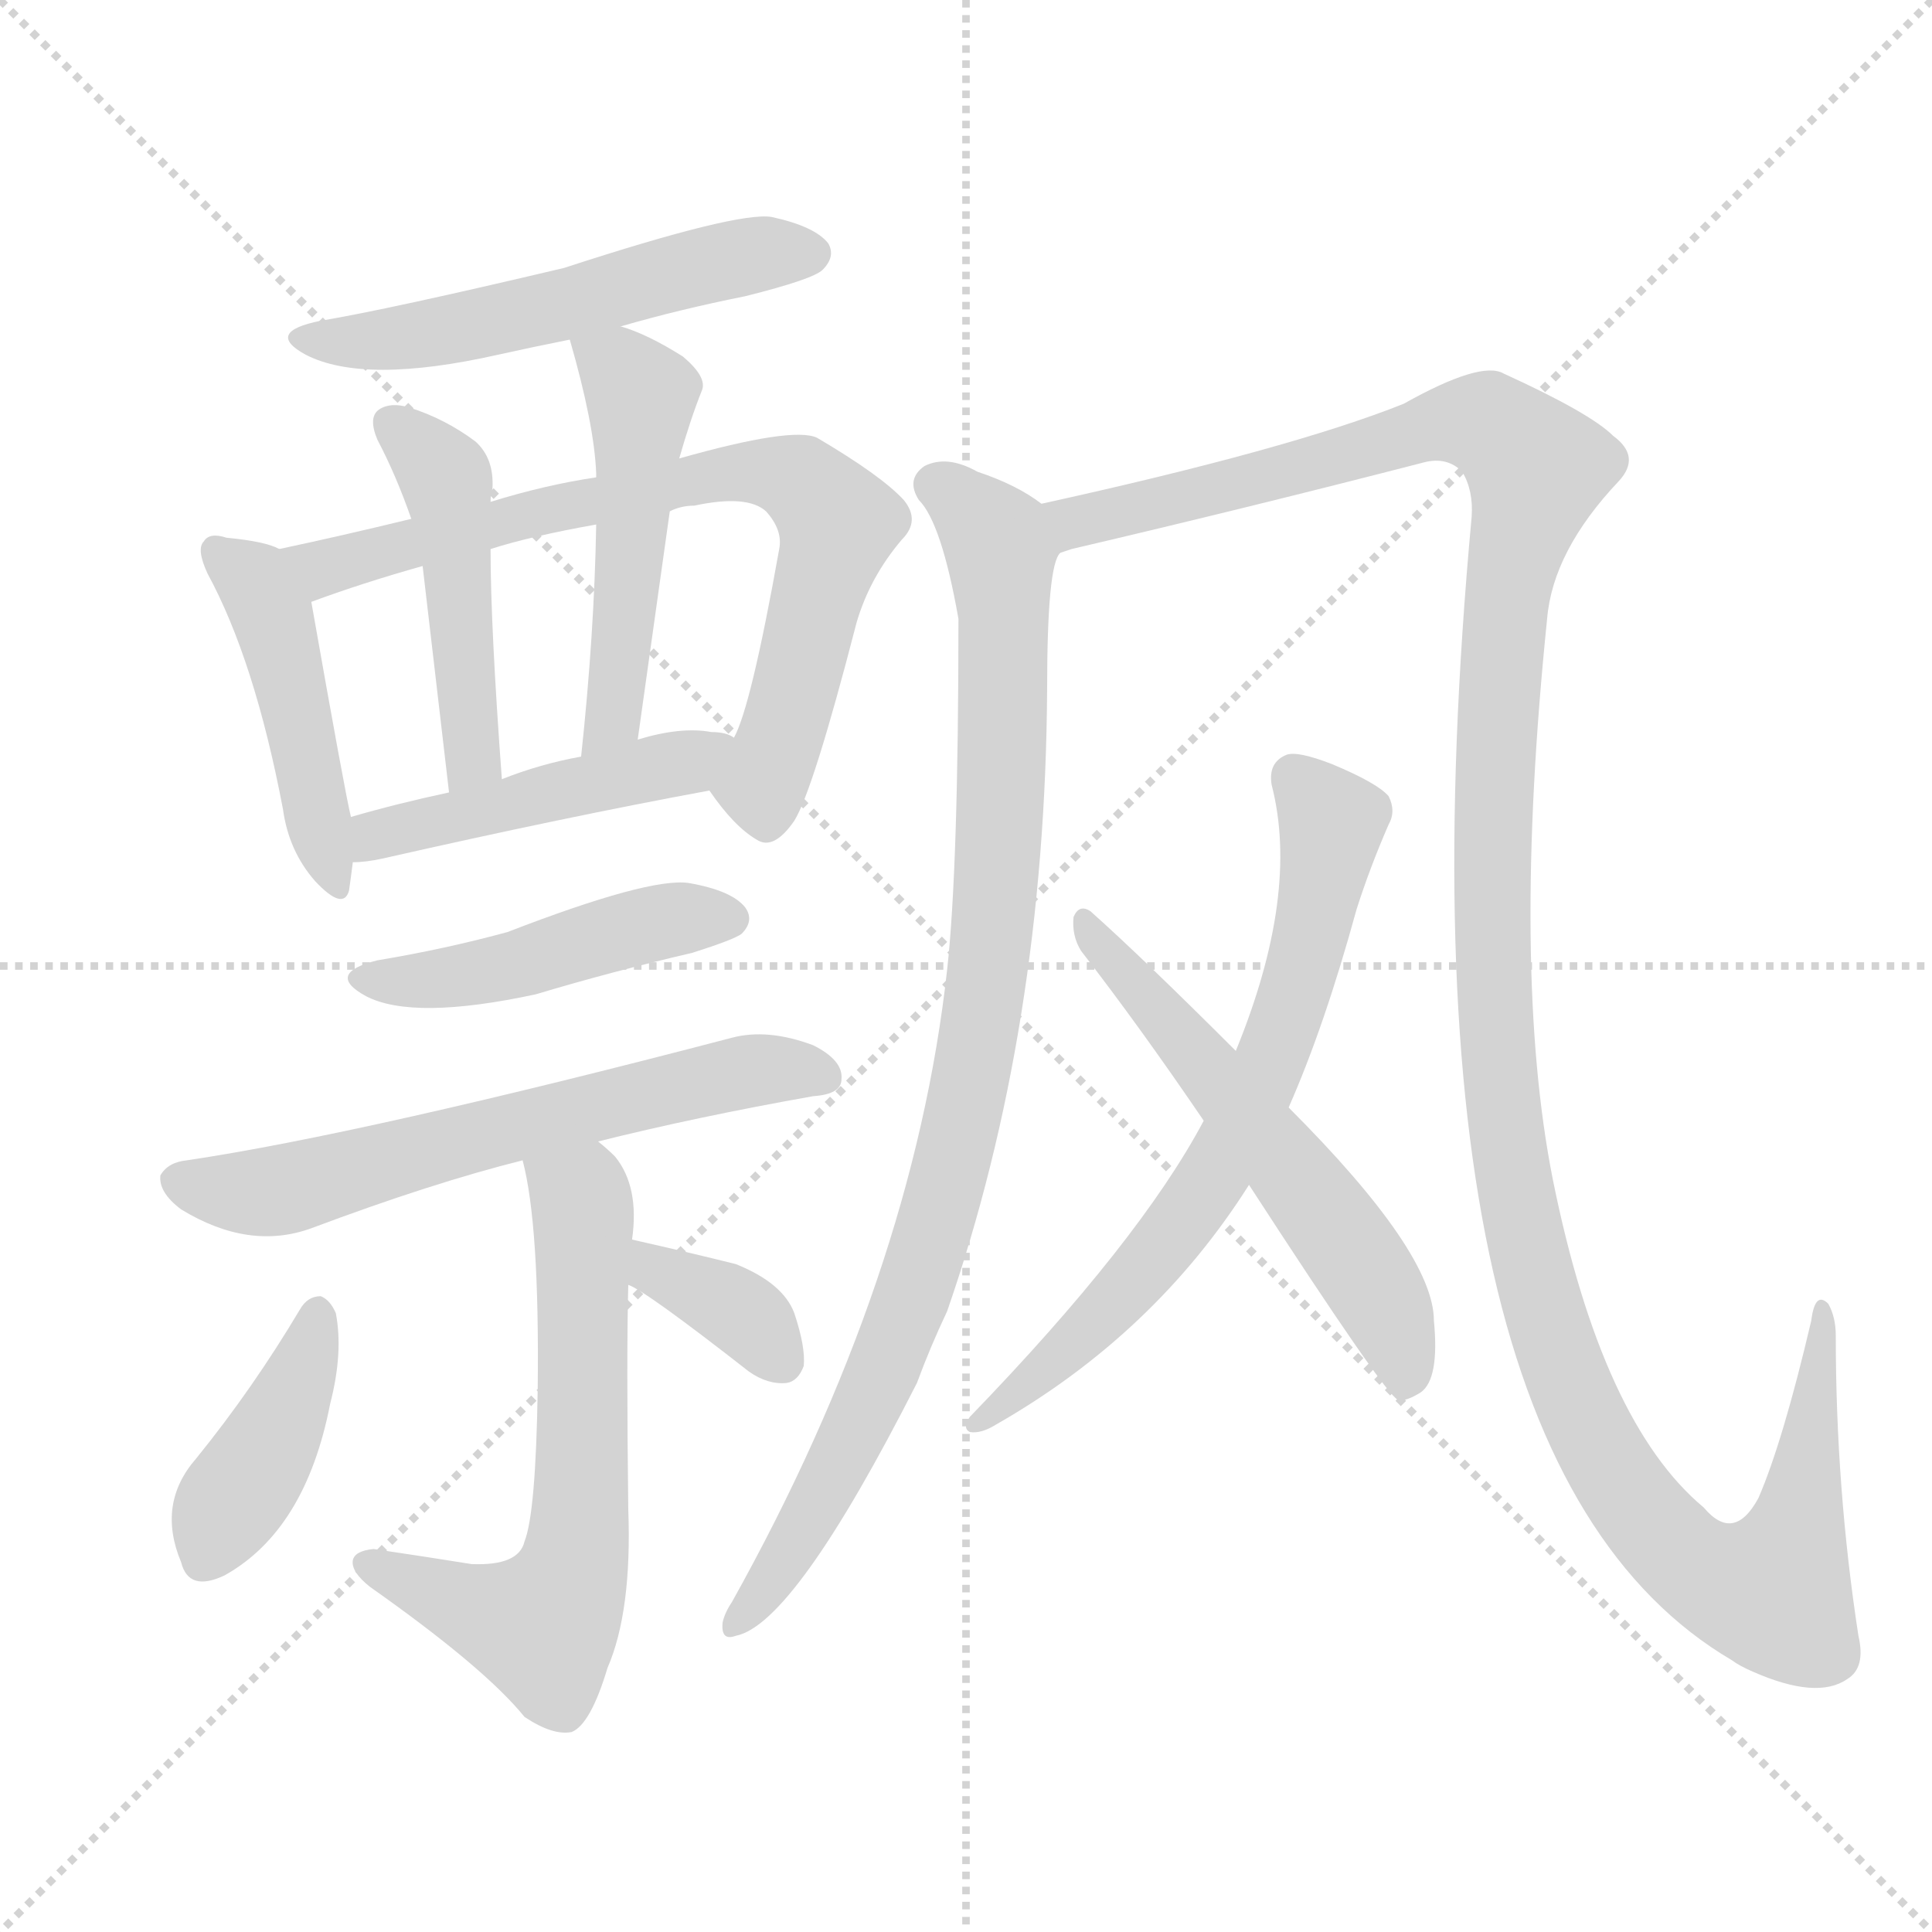
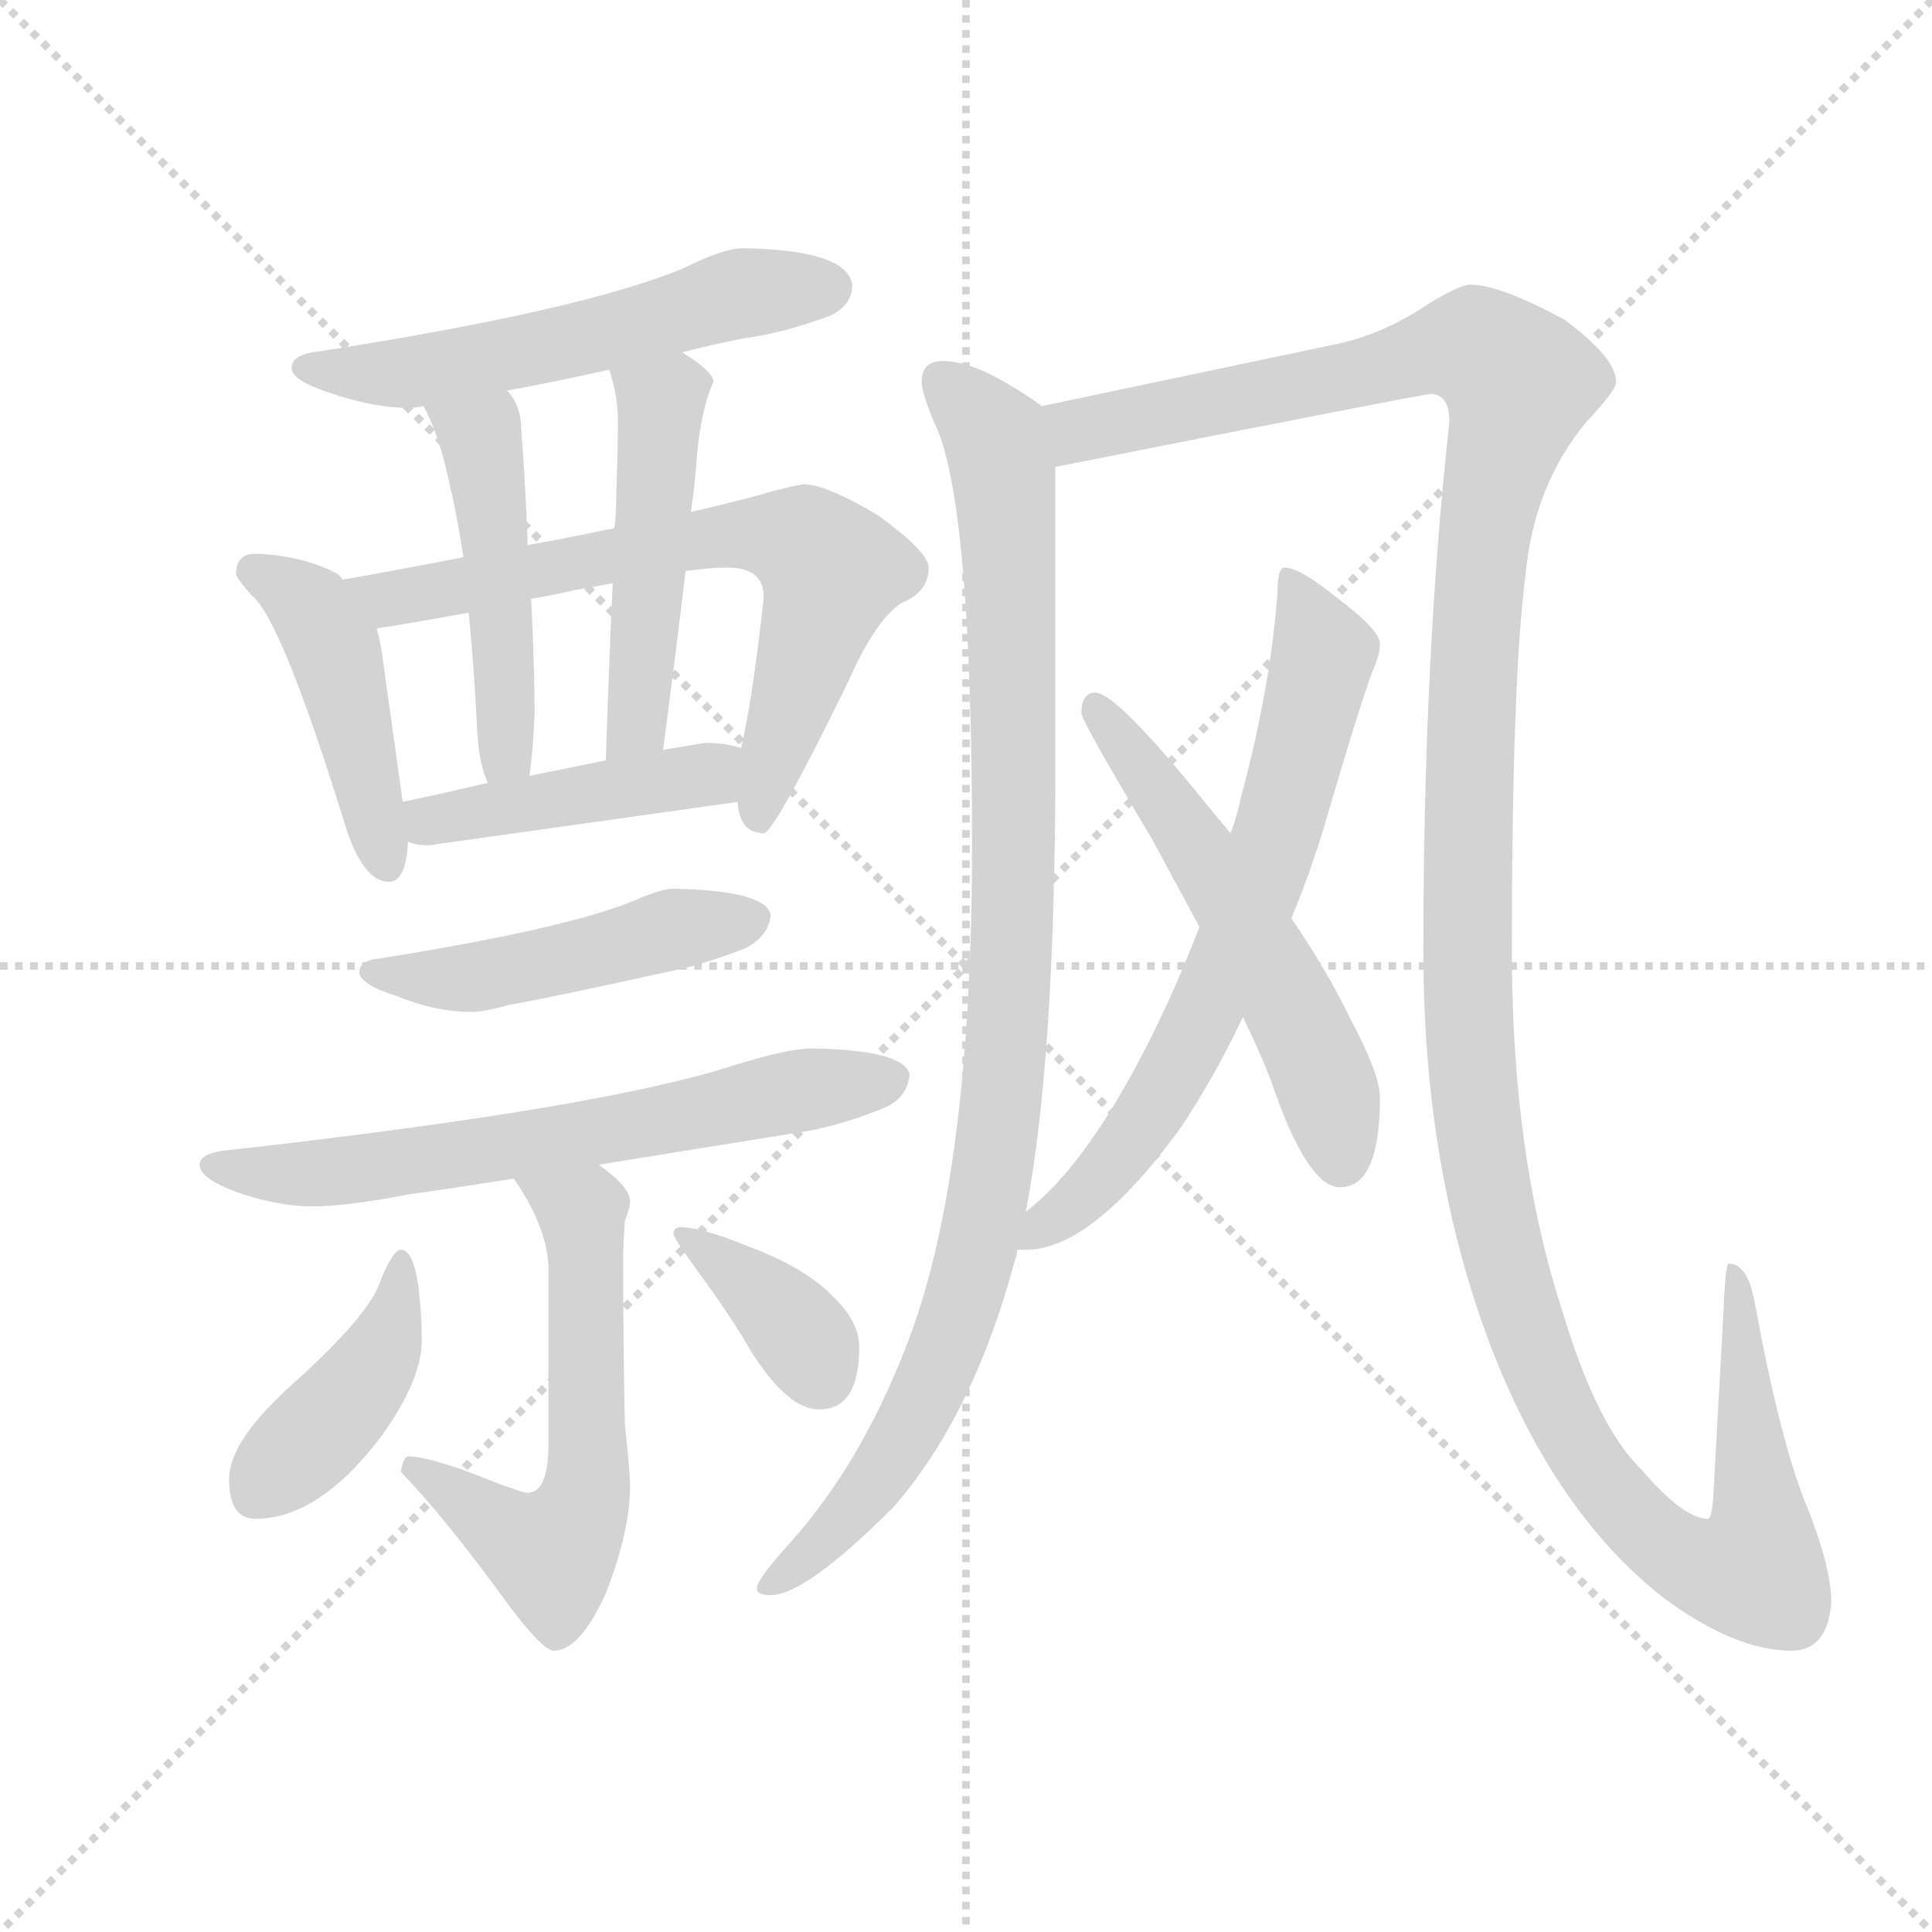
<svg xmlns="http://www.w3.org/2000/svg" version="1.1" viewBox="0 0 1024 1024">
  <g stroke="lightgray" stroke-dasharray="1,1" stroke-width="1" transform="scale(4, 4)">
    <line x1="0" y1="0" x2="256" y2="256" />
    <line x1="256" y1="0" x2="0" y2="256" />
    <line x1="128" y1="0" x2="128" y2="256" />
    <line x1="0" y1="128" x2="256" y2="128" />
  </g>
-   <g transform="scale(1, -1) translate(0, -900)">
+   <g transform="scale(0.92, -0.92) translate(60, -830)">
    <style type="text/css">
      
        @keyframes keyframes0 {
          from {
            stroke: blue;
-             stroke-dashoffset: 528;
-             stroke-width: 128;
-           }
-           63% {
+             stroke-dashoffset: 563;
+             stroke-width: 128;
+           }
+           65% {
            animation-timing-function: step-end;
            stroke: blue;
            stroke-dashoffset: 0;
            stroke-width: 128;
          }
          to {
            stroke: black;
            stroke-width: 1024;
          }
        }
        #make-me-a-hanzi-animation-0 {
-           animation: keyframes0 0.68s both;
+           animation: keyframes0 0.708s both;
          animation-delay: 0s;
          animation-timing-function: linear;
        }
      
        @keyframes keyframes1 {
          from {
            stroke: blue;
-             stroke-dashoffset: 447;
+             stroke-dashoffset: 450;
            stroke-width: 128;
          }
          59% {
            animation-timing-function: step-end;
            stroke: blue;
            stroke-dashoffset: 0;
            stroke-width: 128;
          }
          to {
            stroke: black;
            stroke-width: 1024;
          }
        }
        #make-me-a-hanzi-animation-1 {
-           animation: keyframes1 0.614s both;
-           animation-delay: 0.68s;
+           animation: keyframes1 0.616s both;
+           animation-delay: 0.708s;
          animation-timing-function: linear;
        }
      
        @keyframes keyframes2 {
          from {
            stroke: blue;
-             stroke-dashoffset: 722;
-             stroke-width: 128;
-           }
-           70% {
+             stroke-dashoffset: 693;
+             stroke-width: 128;
+           }
+           69% {
            animation-timing-function: step-end;
            stroke: blue;
            stroke-dashoffset: 0;
            stroke-width: 128;
          }
          to {
            stroke: black;
            stroke-width: 1024;
          }
        }
        #make-me-a-hanzi-animation-2 {
-           animation: keyframes2 0.838s both;
-           animation-delay: 1.293s;
+           animation: keyframes2 0.814s both;
+           animation-delay: 1.324s;
          animation-timing-function: linear;
        }
      
        @keyframes keyframes3 {
          from {
            stroke: blue;
-             stroke-dashoffset: 457;
-             stroke-width: 128;
-           }
-           60% {
+             stroke-dashoffset: 478;
+             stroke-width: 128;
+           }
+           61% {
            animation-timing-function: step-end;
            stroke: blue;
            stroke-dashoffset: 0;
            stroke-width: 128;
          }
          to {
            stroke: black;
            stroke-width: 1024;
          }
        }
        #make-me-a-hanzi-animation-3 {
-           animation: keyframes3 0.622s both;
-           animation-delay: 2.131s;
+           animation: keyframes3 0.639s both;
+           animation-delay: 2.138s;
          animation-timing-function: linear;
        }
      
        @keyframes keyframes4 {
          from {
            stroke: blue;
-             stroke-dashoffset: 482;
+             stroke-dashoffset: 484;
            stroke-width: 128;
          }
          61% {
            animation-timing-function: step-end;
            stroke: blue;
            stroke-dashoffset: 0;
            stroke-width: 128;
          }
          to {
            stroke: black;
            stroke-width: 1024;
          }
        }
        #make-me-a-hanzi-animation-4 {
-           animation: keyframes4 0.642s both;
-           animation-delay: 2.753s;
+           animation: keyframes4 0.644s both;
+           animation-delay: 2.777s;
          animation-timing-function: linear;
        }
      
        @keyframes keyframes5 {
          from {
            stroke: blue;
-             stroke-dashoffset: 455;
-             stroke-width: 128;
-           }
-           60% {
+             stroke-dashoffset: 442;
+             stroke-width: 128;
+           }
+           59% {
            animation-timing-function: step-end;
            stroke: blue;
            stroke-dashoffset: 0;
            stroke-width: 128;
          }
          to {
            stroke: black;
            stroke-width: 1024;
          }
        }
        #make-me-a-hanzi-animation-5 {
-           animation: keyframes5 0.62s both;
-           animation-delay: 3.395s;
+           animation: keyframes5 0.61s both;
+           animation-delay: 3.421s;
          animation-timing-function: linear;
        }
      
        @keyframes keyframes6 {
          from {
            stroke: blue;
-             stroke-dashoffset: 450;
-             stroke-width: 128;
-           }
-           59% {
+             stroke-dashoffset: 479;
+             stroke-width: 128;
+           }
+           61% {
            animation-timing-function: step-end;
            stroke: blue;
            stroke-dashoffset: 0;
            stroke-width: 128;
          }
          to {
            stroke: black;
            stroke-width: 1024;
          }
        }
        #make-me-a-hanzi-animation-6 {
-           animation: keyframes6 0.616s both;
-           animation-delay: 4.015s;
+           animation: keyframes6 0.64s both;
+           animation-delay: 4.031s;
          animation-timing-function: linear;
        }
      
        @keyframes keyframes7 {
          from {
            stroke: blue;
-             stroke-dashoffset: 607;
+             stroke-dashoffset: 650;
+             stroke-width: 128;
+           }
+           68% {
+             animation-timing-function: step-end;
+             stroke: blue;
+             stroke-dashoffset: 0;
+             stroke-width: 128;
+           }
+           to {
+             stroke: black;
+             stroke-width: 1024;
+           }
+         }
+         #make-me-a-hanzi-animation-7 {
+           animation: keyframes7 0.779s both;
+           animation-delay: 4.671s;
+           animation-timing-function: linear;
+         }
+       
+         @keyframes keyframes8 {
+           from {
+             stroke: blue;
+             stroke-dashoffset: 587;
            stroke-width: 128;
          }
          66% {
            animation-timing-function: step-end;
            stroke: blue;
            stroke-dashoffset: 0;
            stroke-width: 128;
          }
          to {
            stroke: black;
            stroke-width: 1024;
          }
        }
-         #make-me-a-hanzi-animation-7 {
-           animation: keyframes7 0.744s both;
-           animation-delay: 4.632s;
-           animation-timing-function: linear;
-         }
-       
-         @keyframes keyframes8 {
-           from {
-             stroke: blue;
-             stroke-dashoffset: 612;
-             stroke-width: 128;
-           }
-           67% {
-             animation-timing-function: step-end;
-             stroke: blue;
-             stroke-dashoffset: 0;
-             stroke-width: 128;
-           }
-           to {
-             stroke: black;
-             stroke-width: 1024;
-           }
-         }
        #make-me-a-hanzi-animation-8 {
-           animation: keyframes8 0.748s both;
-           animation-delay: 5.376s;
+           animation: keyframes8 0.728s both;
+           animation-delay: 5.45s;
          animation-timing-function: linear;
        }
      
        @keyframes keyframes9 {
          from {
            stroke: blue;
-             stroke-dashoffset: 397;
-             stroke-width: 128;
-           }
-           56% {
+             stroke-dashoffset: 415;
+             stroke-width: 128;
+           }
+           57% {
            animation-timing-function: step-end;
            stroke: blue;
            stroke-dashoffset: 0;
            stroke-width: 128;
          }
          to {
            stroke: black;
            stroke-width: 1024;
          }
        }
        #make-me-a-hanzi-animation-9 {
-           animation: keyframes9 0.573s both;
-           animation-delay: 6.124s;
+           animation: keyframes9 0.588s both;
+           animation-delay: 6.177s;
          animation-timing-function: linear;
        }
      
        @keyframes keyframes10 {
          from {
            stroke: blue;
-             stroke-dashoffset: 350;
-             stroke-width: 128;
-           }
-           53% {
+             stroke-dashoffset: 371;
+             stroke-width: 128;
+           }
+           55% {
            animation-timing-function: step-end;
            stroke: blue;
            stroke-dashoffset: 0;
            stroke-width: 128;
          }
          to {
            stroke: black;
            stroke-width: 1024;
          }
        }
        #make-me-a-hanzi-animation-10 {
-           animation: keyframes10 0.535s both;
-           animation-delay: 6.697s;
+           animation: keyframes10 0.552s both;
+           animation-delay: 6.765s;
          animation-timing-function: linear;
        }
      
        @keyframes keyframes11 {
          from {
            stroke: blue;
-             stroke-dashoffset: 902;
-             stroke-width: 128;
-           }
-           75% {
+             stroke-dashoffset: 1007;
+             stroke-width: 128;
+           }
+           77% {
            animation-timing-function: step-end;
            stroke: blue;
            stroke-dashoffset: 0;
            stroke-width: 128;
          }
          to {
            stroke: black;
            stroke-width: 1024;
          }
        }
        #make-me-a-hanzi-animation-11 {
-           animation: keyframes11 0.984s both;
-           animation-delay: 7.232s;
+           animation: keyframes11 1.069s both;
+           animation-delay: 7.317s;
          animation-timing-function: linear;
        }
      
        @keyframes keyframes12 {
          from {
            stroke: blue;
-             stroke-dashoffset: 1331;
-             stroke-width: 128;
-           }
-           81% {
+             stroke-dashoffset: 1468;
+             stroke-width: 128;
+           }
+           83% {
            animation-timing-function: step-end;
            stroke: blue;
            stroke-dashoffset: 0;
            stroke-width: 128;
          }
          to {
            stroke: black;
            stroke-width: 1024;
          }
        }
        #make-me-a-hanzi-animation-12 {
-           animation: keyframes12 1.333s both;
-           animation-delay: 8.216s;
+           animation: keyframes12 1.445s both;
+           animation-delay: 8.387s;
          animation-timing-function: linear;
        }
      
        @keyframes keyframes13 {
          from {
            stroke: blue;
-             stroke-dashoffset: 671;
+             stroke-dashoffset: 691;
            stroke-width: 128;
          }
          69% {
            animation-timing-function: step-end;
            stroke: blue;
            stroke-dashoffset: 0;
            stroke-width: 128;
          }
          to {
            stroke: black;
            stroke-width: 1024;
          }
        }
        #make-me-a-hanzi-animation-13 {
-           animation: keyframes13 0.796s both;
-           animation-delay: 9.549s;
+           animation: keyframes13 0.812s both;
+           animation-delay: 9.831s;
          animation-timing-function: linear;
        }
      
        @keyframes keyframes14 {
          from {
            stroke: blue;
-             stroke-dashoffset: 558;
+             stroke-dashoffset: 556;
            stroke-width: 128;
          }
          64% {
            animation-timing-function: step-end;
            stroke: blue;
            stroke-dashoffset: 0;
            stroke-width: 128;
          }
          to {
            stroke: black;
            stroke-width: 1024;
          }
        }
        #make-me-a-hanzi-animation-14 {
-           animation: keyframes14 0.704s both;
-           animation-delay: 10.345s;
+           animation: keyframes14 0.702s both;
+           animation-delay: 10.644s;
          animation-timing-function: linear;
        }
      
    </style>
-     <path d="M 329 727 Q 360 736 395 743 Q 431 752 436 757 Q 443 764 439 771 Q 432 780 409 785 Q 391 788 299 758 Q 206 736 170 730 Q 140 724 162 712 Q 193 696 264 712 Q 282 716 302 720 L 329 727 Z" fill="lightgray" />
-     <path d="M 148 609 Q 141 613 120 615 Q 111 618 108 613 Q 104 609 110 596 Q 135 550 150 471 Q 153 449 167 433 Q 182 417 185 428 Q 186 435 187 443 L 186 467 Q 183 479 165 581 C 161 604 161 604 148 609 Z" fill="lightgray" />
-     <path d="M 376 481 Q 389 462 401 455 Q 410 449 421 465 Q 431 481 454 570 Q 461 594 478 614 Q 488 624 479 635 Q 467 648 433 668 Q 420 674 360 657 L 316 647 Q 289 643 260 634 L 218 625 Q 181 616 148 609 C 119 603 137 571 165 581 Q 192 591 224 600 L 260 609 Q 282 616 316 622 L 355 629 Q 361 632 368 632 Q 396 638 406 629 Q 415 619 413 609 Q 398 525 389 509 C 378 481 375 483 376 481 Z" fill="lightgray" />
-     <path d="M 260 634 Q 260 638 261 641 Q 262 657 252 666 Q 236 678 217 684 Q 207 687 201 683 Q 195 679 200 667 Q 210 648 218 625 L 224 600 Q 228 566 238 480 C 241 450 268 457 266 487 Q 260 568 260 609 L 260 634 Z" fill="lightgray" />
-     <path d="M 360 657 Q 366 678 372 693 Q 375 700 362 711 Q 343 723 329 727 C 301 737 297 738 302 720 Q 315 675 316 649 L 316 647 L 316 622 Q 315 564 308 499 C 305 469 334 478 338 508 Q 347 572 355 629 L 360 657 Z" fill="lightgray" />
-     <path d="M 187 443 Q 194 443 203 445 Q 300 467 376 481 C 405 486 417 498 389 509 Q 385 512 377 512 Q 361 515 338 508 L 308 499 Q 286 495 266 487 L 238 480 Q 210 474 186 467 C 157 459 157 441 187 443 Z" fill="lightgray" />
-     <path d="M 200 391 Q 172 384 194 372 Q 219 359 284 373 Q 324 385 367 395 Q 389 402 393 405 Q 400 412 395 419 Q 388 428 365 432 Q 344 435 269 406 Q 236 397 200 391 Z" fill="lightgray" />
-     <path d="M 317 295 Q 369 308 431 319 Q 446 320 446 328 Q 447 338 431 346 Q 407 355 388 350 Q 193 299 99 285 Q 89 284 85 277 Q 84 268 96 259 Q 132 237 165 249 Q 229 273 277 285 L 317 295 Z" fill="lightgray" />
-     <path d="M 335 243 Q 339 271 326 287 Q 322 291 317 295 C 295 315 271 314 277 285 Q 286 251 285 164 Q 284 98 278 83 Q 275 70 250 71 Q 225 75 198 79 Q 188 78 187 73 Q 186 67 196 59 Q 257 16 278 -10 Q 293 -20 303 -18 Q 313 -14 322 16 Q 335 46 333 100 Q 332 182 333 219 L 335 243 Z" fill="lightgray" />
-     <path d="M 159 206 Q 134 164 104 127 Q 83 103 96 72 Q 100 56 119 65 Q 162 89 175 156 Q 182 183 178 204 Q 175 211 170 213 Q 163 213 159 206 Z" fill="lightgray" />
-     <path d="M 333 219 Q 342 216 397 173 Q 407 166 417 167 Q 423 168 426 176 Q 427 186 421 204 Q 415 220 390 230 Q 366 236 335 243 C 306 250 306 232 333 219 Z" fill="lightgray" />
-     <path d="M 552 633 Q 539 643 518 650 Q 502 659 490 653 Q 480 646 487 635 Q 499 623 508 572 Q 508 440 502 386 Q 484 223 388 51 Q 384 45 383 40 Q 382 30 390 33 Q 421 39 486 167 Q 493 186 502 205 Q 554 355 555 535 Q 555 601 562 607 C 567 624 567 624 552 633 Z" fill="lightgray" />
-     <path d="M 562 607 Q 565 608 568 609 Q 662 631 755 655 Q 767 658 775 650 Q 781 640 780 626 Q 734 128 918 20 Q 922 17 929 14 Q 963 -1 979 10 Q 989 16 985 33 Q 973 111 973 192 Q 973 202 969 209 Q 962 216 960 200 Q 945 136 932 106 Q 919 82 903 101 Q 849 146 823 275 Q 801 386 820 572 Q 823 608 858 645 Q 870 658 855 669 Q 843 681 797 702 Q 785 709 744 686 Q 684 662 552 633 C 523 626 533 600 562 607 Z" fill="lightgray" />
-     <path d="M 683 313 Q 702 356 719 418 Q 726 440 736 463 Q 740 470 736 478 Q 730 485 706 495 Q 688 502 682 500 Q 672 496 674 484 Q 689 426 655 343 L 638 306 Q 604 242 514 149 Q 510 143 514 141 Q 520 140 528 145 Q 612 193 662 272 L 683 313 Z" fill="lightgray" />
-     <path d="M 662 272 Q 734 161 741 158 Q 745 157 753 162 Q 763 169 760 200 Q 760 236 683 313 L 655 343 Q 606 392 578 417 Q 572 421 569 414 Q 568 404 573 396 Q 604 356 638 306 L 662 272 Z" fill="lightgray" />
+     <path d="M 368 687 Q 357 687 335 676 Q 276 651 120 627 Q 108 625 108 618 Q 108 611 129 604 Q 155 595 175 595 Q 179 595 184 596 L 232 605 Q 255 609 291 617 L 333 627 Q 348 631 368 635 Q 391 638 418 648 Q 431 654 431 666 Q 428 686 368 687 Z" fill="lightgray" />
+     <path d="M 137 496 Q 137 497 135 499 Q 115 510 87 511 Q 76 511 76 499 Q 77 496 85 487 Q 102 474 140 351 Q 150 322 164 322 Q 174 322 175 345 L 172 368 L 160 454 Q 159 461 157 468 L 137 496 Z" fill="lightgray" />
+     <path d="M 207 509 Q 166 501 137 496 C 107 491 127 463 157 468 Q 171 470 210 477 L 246 485 Q 258 487 271 490 Q 283 492 293 494 L 335 501 Q 349 503 359 503 Q 380 503 380 486 Q 374 430 367 399 L 365 368 Q 366 350 380 350 Q 386 350 429 438 Q 445 474 460 483 Q 475 489 475 503 Q 475 512 446 533 Q 416 551 403 551 Q 401 551 385 547 Q 376 544 338 535 L 294 526 Q 293 525 290 525 Q 267 520 244 516 L 207 509 Z" fill="lightgray" />
+     <path d="M 184 596 Q 193 580 199 551 Q 203 535 207 509 L 210 477 Q 213 448 215 408 Q 216 390 221 379 C 231 351 241 353 245 383 Q 247 396 248 419 Q 248 444 246 485 L 244 516 Q 243 547 240 587 Q 239 598 232 605 C 214 629 171 623 184 596 Z" fill="lightgray" />
+     <path d="M 338 535 Q 340 548 341 561 Q 343 592 351 610 Q 351 616 333 627 C 308 643 283 646 291 617 Q 296 602 296 587 Q 296 573 295 543 Q 295 534 294 526 L 293 494 Q 291 452 289 392 C 288 362 318 368 322 398 Q 329 451 335 501 L 338 535 Z" fill="lightgray" />
+     <path d="M 175 345 Q 180 343 187 343 Q 272 355 365 368 C 395 372 396 391 367 399 Q 358 402 347 402 Q 345 402 322 398 L 289 392 Q 270 388 245 383 L 221 379 Q 200 374 172 368 C 143 362 146 352 175 345 Z" fill="lightgray" />
+     <path d="M 328 318 Q 321 318 305 311 Q 266 295 160 278 Q 147 277 147 270 Q 147 263 169 256 Q 191 247 212 247 Q 219 247 233 251 Q 256 255 324 270 Q 345 274 370 284 Q 383 291 384 303 Q 381 317 328 318 Z" fill="lightgray" />
+     <path d="M 408 226 Q 394 226 362 216 Q 284 191 68 167 Q 55 165 55 159 Q 55 151 77 143 Q 100 135 120 135 Q 140 135 176 142 Q 198 145 236 151 L 285 159 Q 334 167 403 178 Q 426 182 450 192 Q 463 198 464 211 Q 461 225 408 226 Z" fill="lightgray" />
+     <path d="M 236 151 Q 256 122 256 98 L 256 -1 Q 256 -30 244 -30 Q 240 -30 210 -18 Q 185 -9 175 -9 Q 172 -10 171 -18 Q 197 -45 234 -96 Q 253 -121 259 -121 Q 274 -121 289 -88 Q 303 -52 303 -26 Q 303 -18 300 9 Q 299 58 299 106 Q 299 112 300 127 Q 303 134 303 138 Q 303 146 285 159 C 262 178 220 176 236 151 Z" fill="lightgray" />
+     <path d="M 171 110 Q 166 110 158 89 Q 150 70 109 33 Q 72 0 72 -22 Q 72 -45 87 -45 Q 124 -45 160 3 Q 183 35 183 58 Q 183 73 181 89 Q 178 110 171 110 Z" fill="lightgray" />
+     <path d="M 332 123 Q 328 123 328 119 Q 328 117 341 99 Q 361 72 373 51 Q 394 18 412 18 Q 435 18 435 54 Q 435 69 419 84 Q 403 100 371 112 Q 344 123 332 123 Z" fill="lightgray" />
+     <path d="M 483 622 Q 471 622 471 610 Q 471 604 478 587 Q 500 544 500 343 Q 500 161 466 65 Q 439 -10 395 -59 Q 376 -80 376 -85 Q 376 -89 384 -89 Q 404 -89 455 -38 Q 501 15 525 105 Q 526 107 526 110 L 531 132 Q 548 220 548 391 L 548 561 C 548 591 548 591 540 596 Q 534 601 522 608 Q 499 622 483 622 Z" fill="lightgray" />
+     <path d="M 548 561 Q 760 603 764 603 Q 775 603 775 587 Q 760 451 760 282 Q 760 156 799 54 Q 836 -42 899 -91 Q 940 -121 972 -121 Q 993 -121 995 -93 Q 995 -73 981 -38 Q 966 -2 951 79 Q 947 102 936 102 Q 934 102 933 76 L 927 -33 Q 926 -45 924 -45 Q 910 -45 886 -17 Q 860 8 840 75 Q 811 164 811 282 Q 811 439 819 500 Q 824 551 854 587 Q 871 605 871 610 Q 871 624 841 646 Q 804 666 787 666 Q 781 666 763 655 Q 738 638 711 632 L 540 596 C 511 590 519 555 548 561 Z" fill="lightgray" />
+     <path d="M 526 110 L 531 110 Q 569 110 620 180 Q 640 210 656 244 L 684 301 Q 694 325 702 351 Q 724 426 731 444 Q 735 453 735 459 Q 735 467 711 485 Q 689 503 680 503 Q 676 503 676 489 Q 672 434 655 371 Q 653 361 649 350 L 631 296 Q 618 262 602 230 Q 568 163 536 136 Q 535 135 531 132 C 508 113 503 108 526 110 Z" fill="lightgray" />
+     <path d="M 656 244 Q 665 226 672 208 Q 693 146 712 146 Q 735 146 735 198 Q 735 211 718 243 Q 705 270 684 301 L 649 350 Q 642 358 634 368 Q 583 431 571 431 Q 563 431 563 419 Q 563 415 604 346 Q 618 320 631 296 L 656 244 Z" fill="lightgray" />
    <clipPath id="make-me-a-hanzi-clip-0">
-       <path d="M 329 727 Q 360 736 395 743 Q 431 752 436 757 Q 443 764 439 771 Q 432 780 409 785 Q 391 788 299 758 Q 206 736 170 730 Q 140 724 162 712 Q 193 696 264 712 Q 282 716 302 720 L 329 727 Z" />
-     </clipPath>
-     <path clip-path="url(#make-me-a-hanzi-clip-0)" d="M 163 722 L 191 718 L 233 723 L 394 764 L 429 766" fill="none" id="make-me-a-hanzi-animation-0" stroke-dasharray="400 800" stroke-linecap="round" />
+       <path d="M 368 687 Q 357 687 335 676 Q 276 651 120 627 Q 108 625 108 618 Q 108 611 129 604 Q 155 595 175 595 Q 179 595 184 596 L 232 605 Q 255 609 291 617 L 333 627 Q 348 631 368 635 Q 391 638 418 648 Q 431 654 431 666 Q 428 686 368 687 Z" />
+     </clipPath>
+     <path clip-path="url(#make-me-a-hanzi-clip-0)" d="M 117 619 L 141 614 L 186 617 L 278 635 L 362 660 L 418 664" fill="none" id="make-me-a-hanzi-animation-0" stroke-dasharray="435 870" stroke-linecap="round" />
    <clipPath id="make-me-a-hanzi-clip-1">
-       <path d="M 148 609 Q 141 613 120 615 Q 111 618 108 613 Q 104 609 110 596 Q 135 550 150 471 Q 153 449 167 433 Q 182 417 185 428 Q 186 435 187 443 L 186 467 Q 183 479 165 581 C 161 604 161 604 148 609 Z" />
-     </clipPath>
-     <path clip-path="url(#make-me-a-hanzi-clip-1)" d="M 115 608 L 135 592 L 144 574 L 177 433" fill="none" id="make-me-a-hanzi-animation-1" stroke-dasharray="319 638" stroke-linecap="round" />
+       <path d="M 137 496 Q 137 497 135 499 Q 115 510 87 511 Q 76 511 76 499 Q 77 496 85 487 Q 102 474 140 351 Q 150 322 164 322 Q 174 322 175 345 L 172 368 L 160 454 Q 159 461 157 468 L 137 496 Z" />
+     </clipPath>
+     <path clip-path="url(#make-me-a-hanzi-clip-1)" d="M 86 501 L 114 484 L 133 456 L 163 332" fill="none" id="make-me-a-hanzi-animation-1" stroke-dasharray="322 644" stroke-linecap="round" />
    <clipPath id="make-me-a-hanzi-clip-2">
-       <path d="M 376 481 Q 389 462 401 455 Q 410 449 421 465 Q 431 481 454 570 Q 461 594 478 614 Q 488 624 479 635 Q 467 648 433 668 Q 420 674 360 657 L 316 647 Q 289 643 260 634 L 218 625 Q 181 616 148 609 C 119 603 137 571 165 581 Q 192 591 224 600 L 260 609 Q 282 616 316 622 L 355 629 Q 361 632 368 632 Q 396 638 406 629 Q 415 619 413 609 Q 398 525 389 509 C 378 481 375 483 376 481 Z" />
-     </clipPath>
-     <path clip-path="url(#make-me-a-hanzi-clip-2)" d="M 155 607 L 172 600 L 374 648 L 421 647 L 444 623 L 404 484 L 407 469" fill="none" id="make-me-a-hanzi-animation-2" stroke-dasharray="594 1188" stroke-linecap="round" />
+       <path d="M 207 509 Q 166 501 137 496 C 107 491 127 463 157 468 Q 171 470 210 477 L 246 485 Q 258 487 271 490 Q 283 492 293 494 L 335 501 Q 349 503 359 503 Q 380 503 380 486 Q 374 430 367 399 L 365 368 Q 366 350 380 350 Q 386 350 429 438 Q 445 474 460 483 Q 475 489 475 503 Q 475 512 446 533 Q 416 551 403 551 Q 401 551 385 547 Q 376 544 338 535 L 294 526 Q 293 525 290 525 Q 267 520 244 516 L 207 509 Z" />
+     </clipPath>
+     <path clip-path="url(#make-me-a-hanzi-clip-2)" d="M 144 494 L 164 485 L 353 521 L 403 517 L 419 501 L 377 357" fill="none" id="make-me-a-hanzi-animation-2" stroke-dasharray="565 1130" stroke-linecap="round" />
    <clipPath id="make-me-a-hanzi-clip-3">
-       <path d="M 260 634 Q 260 638 261 641 Q 262 657 252 666 Q 236 678 217 684 Q 207 687 201 683 Q 195 679 200 667 Q 210 648 218 625 L 224 600 Q 228 566 238 480 C 241 450 268 457 266 487 Q 260 568 260 609 L 260 634 Z" />
-     </clipPath>
-     <path clip-path="url(#make-me-a-hanzi-clip-3)" d="M 207 676 L 237 645 L 251 499 L 243 491" fill="none" id="make-me-a-hanzi-animation-3" stroke-dasharray="329 658" stroke-linecap="round" />
+       <path d="M 184 596 Q 193 580 199 551 Q 203 535 207 509 L 210 477 Q 213 448 215 408 Q 216 390 221 379 C 231 351 241 353 245 383 Q 247 396 248 419 Q 248 444 246 485 L 244 516 Q 243 547 240 587 Q 239 598 232 605 C 214 629 171 623 184 596 Z" />
+     </clipPath>
+     <path clip-path="url(#make-me-a-hanzi-clip-3)" d="M 191 592 L 217 578 L 232 413 L 226 387" fill="none" id="make-me-a-hanzi-animation-3" stroke-dasharray="350 700" stroke-linecap="round" />
    <clipPath id="make-me-a-hanzi-clip-4">
-       <path d="M 360 657 Q 366 678 372 693 Q 375 700 362 711 Q 343 723 329 727 C 301 737 297 738 302 720 Q 315 675 316 649 L 316 647 L 316 622 Q 315 564 308 499 C 305 469 334 478 338 508 Q 347 572 355 629 L 360 657 Z" />
-     </clipPath>
-     <path clip-path="url(#make-me-a-hanzi-clip-4)" d="M 311 713 L 327 706 L 340 690 L 325 519 L 314 507" fill="none" id="make-me-a-hanzi-animation-4" stroke-dasharray="354 708" stroke-linecap="round" />
+       <path d="M 338 535 Q 340 548 341 561 Q 343 592 351 610 Q 351 616 333 627 C 308 643 283 646 291 617 Q 296 602 296 587 Q 296 573 295 543 Q 295 534 294 526 L 293 494 Q 291 452 289 392 C 288 362 318 368 322 398 Q 329 451 335 501 L 338 535 Z" />
+     </clipPath>
+     <path clip-path="url(#make-me-a-hanzi-clip-4)" d="M 340 608 L 330 608 L 320 597 L 307 413 L 293 400" fill="none" id="make-me-a-hanzi-animation-4" stroke-dasharray="356 712" stroke-linecap="round" />
    <clipPath id="make-me-a-hanzi-clip-5">
-       <path d="M 187 443 Q 194 443 203 445 Q 300 467 376 481 C 405 486 417 498 389 509 Q 385 512 377 512 Q 361 515 338 508 L 308 499 Q 286 495 266 487 L 238 480 Q 210 474 186 467 C 157 459 157 441 187 443 Z" />
-     </clipPath>
-     <path clip-path="url(#make-me-a-hanzi-clip-5)" d="M 190 449 L 221 463 L 381 504" fill="none" id="make-me-a-hanzi-animation-5" stroke-dasharray="327 654" stroke-linecap="round" />
+       <path d="M 175 345 Q 180 343 187 343 Q 272 355 365 368 C 395 372 396 391 367 399 Q 358 402 347 402 Q 345 402 322 398 L 289 392 Q 270 388 245 383 L 221 379 Q 200 374 172 368 C 143 362 146 352 175 345 Z" />
+     </clipPath>
+     <path clip-path="url(#make-me-a-hanzi-clip-5)" d="M 180 363 L 188 357 L 264 369 L 339 382 L 360 392" fill="none" id="make-me-a-hanzi-animation-5" stroke-dasharray="314 628" stroke-linecap="round" />
    <clipPath id="make-me-a-hanzi-clip-6">
-       <path d="M 200 391 Q 172 384 194 372 Q 219 359 284 373 Q 324 385 367 395 Q 389 402 393 405 Q 400 412 395 419 Q 388 428 365 432 Q 344 435 269 406 Q 236 397 200 391 Z" />
-     </clipPath>
-     <path clip-path="url(#make-me-a-hanzi-clip-6)" d="M 195 382 L 236 381 L 347 411 L 385 413" fill="none" id="make-me-a-hanzi-animation-6" stroke-dasharray="322 644" stroke-linecap="round" />
+       <path d="M 328 318 Q 321 318 305 311 Q 266 295 160 278 Q 147 277 147 270 Q 147 263 169 256 Q 191 247 212 247 Q 219 247 233 251 Q 256 255 324 270 Q 345 274 370 284 Q 383 291 384 303 Q 381 317 328 318 Z" />
+     </clipPath>
+     <path clip-path="url(#make-me-a-hanzi-clip-6)" d="M 155 271 L 222 268 L 374 301" fill="none" id="make-me-a-hanzi-animation-6" stroke-dasharray="351 702" stroke-linecap="round" />
    <clipPath id="make-me-a-hanzi-clip-7">
-       <path d="M 317 295 Q 369 308 431 319 Q 446 320 446 328 Q 447 338 431 346 Q 407 355 388 350 Q 193 299 99 285 Q 89 284 85 277 Q 84 268 96 259 Q 132 237 165 249 Q 229 273 277 285 L 317 295 Z" />
-     </clipPath>
-     <path clip-path="url(#make-me-a-hanzi-clip-7)" d="M 93 274 L 152 270 L 382 330 L 436 330" fill="none" id="make-me-a-hanzi-animation-7" stroke-dasharray="479 958" stroke-linecap="round" />
+       <path d="M 408 226 Q 394 226 362 216 Q 284 191 68 167 Q 55 165 55 159 Q 55 151 77 143 Q 100 135 120 135 Q 140 135 176 142 Q 198 145 236 151 L 285 159 Q 334 167 403 178 Q 426 182 450 192 Q 463 198 464 211 Q 461 225 408 226 Z" />
+     </clipPath>
+     <path clip-path="url(#make-me-a-hanzi-clip-7)" d="M 64 159 L 136 155 L 454 208" fill="none" id="make-me-a-hanzi-animation-7" stroke-dasharray="522 1044" stroke-linecap="round" />
    <clipPath id="make-me-a-hanzi-clip-8">
-       <path d="M 335 243 Q 339 271 326 287 Q 322 291 317 295 C 295 315 271 314 277 285 Q 286 251 285 164 Q 284 98 278 83 Q 275 70 250 71 Q 225 75 198 79 Q 188 78 187 73 Q 186 67 196 59 Q 257 16 278 -10 Q 293 -20 303 -18 Q 313 -14 322 16 Q 335 46 333 100 Q 332 182 333 219 L 335 243 Z" />
-     </clipPath>
-     <path clip-path="url(#make-me-a-hanzi-clip-8)" d="M 285 282 L 302 270 L 310 253 L 309 110 L 302 62 L 283 38 L 195 72" fill="none" id="make-me-a-hanzi-animation-8" stroke-dasharray="484 968" stroke-linecap="round" />
+       <path d="M 236 151 Q 256 122 256 98 L 256 -1 Q 256 -30 244 -30 Q 240 -30 210 -18 Q 185 -9 175 -9 Q 172 -10 171 -18 Q 197 -45 234 -96 Q 253 -121 259 -121 Q 274 -121 289 -88 Q 303 -52 303 -26 Q 303 -18 300 9 Q 299 58 299 106 Q 299 112 300 127 Q 303 134 303 138 Q 303 146 285 159 C 262 178 220 176 236 151 Z" />
+     </clipPath>
+     <path clip-path="url(#make-me-a-hanzi-clip-8)" d="M 243 146 L 275 132 L 279 -1 L 274 -42 L 258 -65 L 178 -16" fill="none" id="make-me-a-hanzi-animation-8" stroke-dasharray="459 918" stroke-linecap="round" />
    <clipPath id="make-me-a-hanzi-clip-9">
-       <path d="M 159 206 Q 134 164 104 127 Q 83 103 96 72 Q 100 56 119 65 Q 162 89 175 156 Q 182 183 178 204 Q 175 211 170 213 Q 163 213 159 206 Z" />
-     </clipPath>
-     <path clip-path="url(#make-me-a-hanzi-clip-9)" d="M 168 203 L 151 152 L 109 75" fill="none" id="make-me-a-hanzi-animation-9" stroke-dasharray="269 538" stroke-linecap="round" />
+       <path d="M 171 110 Q 166 110 158 89 Q 150 70 109 33 Q 72 0 72 -22 Q 72 -45 87 -45 Q 124 -45 160 3 Q 183 35 183 58 Q 183 73 181 89 Q 178 110 171 110 Z" />
+     </clipPath>
+     <path clip-path="url(#make-me-a-hanzi-clip-9)" d="M 171 104 L 157 47 L 89 -27" fill="none" id="make-me-a-hanzi-animation-9" stroke-dasharray="287 574" stroke-linecap="round" />
    <clipPath id="make-me-a-hanzi-clip-10">
-       <path d="M 333 219 Q 342 216 397 173 Q 407 166 417 167 Q 423 168 426 176 Q 427 186 421 204 Q 415 220 390 230 Q 366 236 335 243 C 306 250 306 232 333 219 Z" />
-     </clipPath>
-     <path clip-path="url(#make-me-a-hanzi-clip-10)" d="M 341 236 L 347 227 L 396 202 L 413 180" fill="none" id="make-me-a-hanzi-animation-10" stroke-dasharray="222 444" stroke-linecap="round" />
+       <path d="M 332 123 Q 328 123 328 119 Q 328 117 341 99 Q 361 72 373 51 Q 394 18 412 18 Q 435 18 435 54 Q 435 69 419 84 Q 403 100 371 112 Q 344 123 332 123 Z" />
+     </clipPath>
+     <path clip-path="url(#make-me-a-hanzi-clip-10)" d="M 333 118 L 390 74 L 413 38" fill="none" id="make-me-a-hanzi-animation-10" stroke-dasharray="243 486" stroke-linecap="round" />
    <clipPath id="make-me-a-hanzi-clip-11">
-       <path d="M 552 633 Q 539 643 518 650 Q 502 659 490 653 Q 480 646 487 635 Q 499 623 508 572 Q 508 440 502 386 Q 484 223 388 51 Q 384 45 383 40 Q 382 30 390 33 Q 421 39 486 167 Q 493 186 502 205 Q 554 355 555 535 Q 555 601 562 607 C 567 624 567 624 552 633 Z" />
-     </clipPath>
-     <path clip-path="url(#make-me-a-hanzi-clip-11)" d="M 496 643 L 517 628 L 531 603 L 531 477 L 521 366 L 486 218 L 465 164 L 427 90 L 391 41" fill="none" id="make-me-a-hanzi-animation-11" stroke-dasharray="774 1548" stroke-linecap="round" />
+       <path d="M 483 622 Q 471 622 471 610 Q 471 604 478 587 Q 500 544 500 343 Q 500 161 466 65 Q 439 -10 395 -59 Q 376 -80 376 -85 Q 376 -89 384 -89 Q 404 -89 455 -38 Q 501 15 525 105 Q 526 107 526 110 L 531 132 Q 548 220 548 391 L 548 561 C 548 591 548 591 540 596 Q 534 601 522 608 Q 499 622 483 622 Z" />
+     </clipPath>
+     <path clip-path="url(#make-me-a-hanzi-clip-11)" d="M 482 612 L 513 577 L 519 553 L 525 343 L 513 163 L 497 86 L 474 27 L 437 -35 L 381 -84" fill="none" id="make-me-a-hanzi-animation-11" stroke-dasharray="879 1758" stroke-linecap="round" />
    <clipPath id="make-me-a-hanzi-clip-12">
-       <path d="M 562 607 Q 565 608 568 609 Q 662 631 755 655 Q 767 658 775 650 Q 781 640 780 626 Q 734 128 918 20 Q 922 17 929 14 Q 963 -1 979 10 Q 989 16 985 33 Q 973 111 973 192 Q 973 202 969 209 Q 962 216 960 200 Q 945 136 932 106 Q 919 82 903 101 Q 849 146 823 275 Q 801 386 820 572 Q 823 608 858 645 Q 870 658 855 669 Q 843 681 797 702 Q 785 709 744 686 Q 684 662 552 633 C 523 626 533 600 562 607 Z" />
-     </clipPath>
-     <path clip-path="url(#make-me-a-hanzi-clip-12)" d="M 563 615 L 572 623 L 761 675 L 794 673 L 815 652 L 798 587 L 791 493 L 791 367 L 802 277 L 815 215 L 850 128 L 890 77 L 924 58 L 939 56 L 951 85 L 966 203" fill="none" id="make-me-a-hanzi-animation-12" stroke-dasharray="1203 2406" stroke-linecap="round" />
+       <path d="M 548 561 Q 760 603 764 603 Q 775 603 775 587 Q 760 451 760 282 Q 760 156 799 54 Q 836 -42 899 -91 Q 940 -121 972 -121 Q 993 -121 995 -93 Q 995 -73 981 -38 Q 966 -2 951 79 Q 947 102 936 102 Q 934 102 933 76 L 927 -33 Q 926 -45 924 -45 Q 910 -45 886 -17 Q 860 8 840 75 Q 811 164 811 282 Q 811 439 819 500 Q 824 551 854 587 Q 871 605 871 610 Q 871 624 841 646 Q 804 666 787 666 Q 781 666 763 655 Q 738 638 711 632 L 540 596 C 511 590 519 555 548 561 Z" />
+     </clipPath>
+     <path clip-path="url(#make-me-a-hanzi-clip-12)" d="M 549 592 L 563 581 L 588 585 L 770 629 L 792 629 L 813 613 L 793 508 L 787 419 L 786 256 L 796 152 L 822 54 L 855 -13 L 899 -61 L 922 -74 L 939 -76 L 952 -73 L 954 -57 L 940 98" fill="none" id="make-me-a-hanzi-animation-12" stroke-dasharray="1340 2680" stroke-linecap="round" />
    <clipPath id="make-me-a-hanzi-clip-13">
-       <path d="M 683 313 Q 702 356 719 418 Q 726 440 736 463 Q 740 470 736 478 Q 730 485 706 495 Q 688 502 682 500 Q 672 496 674 484 Q 689 426 655 343 L 638 306 Q 604 242 514 149 Q 510 143 514 141 Q 520 140 528 145 Q 612 193 662 272 L 683 313 Z" />
-     </clipPath>
-     <path clip-path="url(#make-me-a-hanzi-clip-13)" d="M 686 488 L 706 464 L 705 455 L 679 352 L 657 301 L 608 228 L 532 154 L 523 154 L 520 145" fill="none" id="make-me-a-hanzi-animation-13" stroke-dasharray="543 1086" stroke-linecap="round" />
+       <path d="M 526 110 L 531 110 Q 569 110 620 180 Q 640 210 656 244 L 684 301 Q 694 325 702 351 Q 724 426 731 444 Q 735 453 735 459 Q 735 467 711 485 Q 689 503 680 503 Q 676 503 676 489 Q 672 434 655 371 Q 653 361 649 350 L 631 296 Q 618 262 602 230 Q 568 163 536 136 Q 535 135 531 132 C 508 113 503 108 526 110 Z" />
+     </clipPath>
+     <path clip-path="url(#make-me-a-hanzi-clip-13)" d="M 682 495 L 701 450 L 682 368 L 654 289 L 588 168 L 568 144 L 529 115" fill="none" id="make-me-a-hanzi-animation-13" stroke-dasharray="563 1126" stroke-linecap="round" />
    <clipPath id="make-me-a-hanzi-clip-14">
-       <path d="M 662 272 Q 734 161 741 158 Q 745 157 753 162 Q 763 169 760 200 Q 760 236 683 313 L 655 343 Q 606 392 578 417 Q 572 421 569 414 Q 568 404 573 396 Q 604 356 638 306 L 662 272 Z" />
-     </clipPath>
-     <path clip-path="url(#make-me-a-hanzi-clip-14)" d="M 575 410 L 711 244 L 735 206 L 745 165" fill="none" id="make-me-a-hanzi-animation-14" stroke-dasharray="430 860" stroke-linecap="round" />
+       <path d="M 656 244 Q 665 226 672 208 Q 693 146 712 146 Q 735 146 735 198 Q 735 211 718 243 Q 705 270 684 301 L 649 350 Q 642 358 634 368 Q 583 431 571 431 Q 563 431 563 419 Q 563 415 604 346 Q 618 320 631 296 L 656 244 Z" />
+     </clipPath>
+     <path clip-path="url(#make-me-a-hanzi-clip-14)" d="M 571 422 L 637 332 L 686 247 L 705 202 L 713 161" fill="none" id="make-me-a-hanzi-animation-14" stroke-dasharray="428 856" stroke-linecap="round" />
  </g>
</svg>
